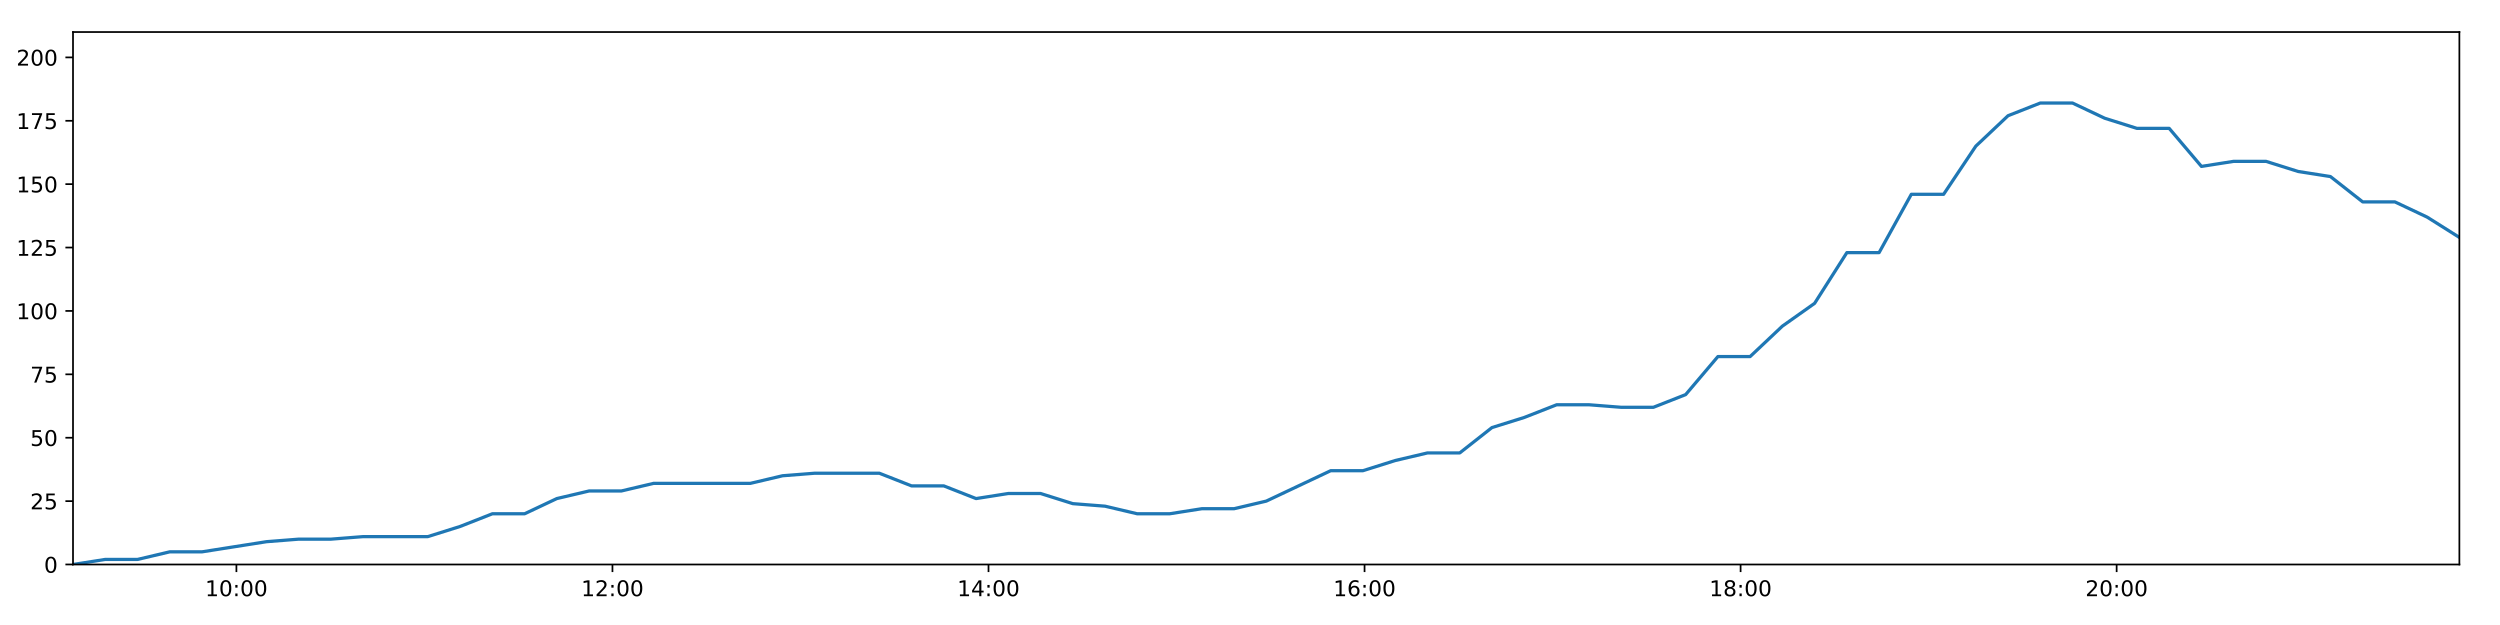
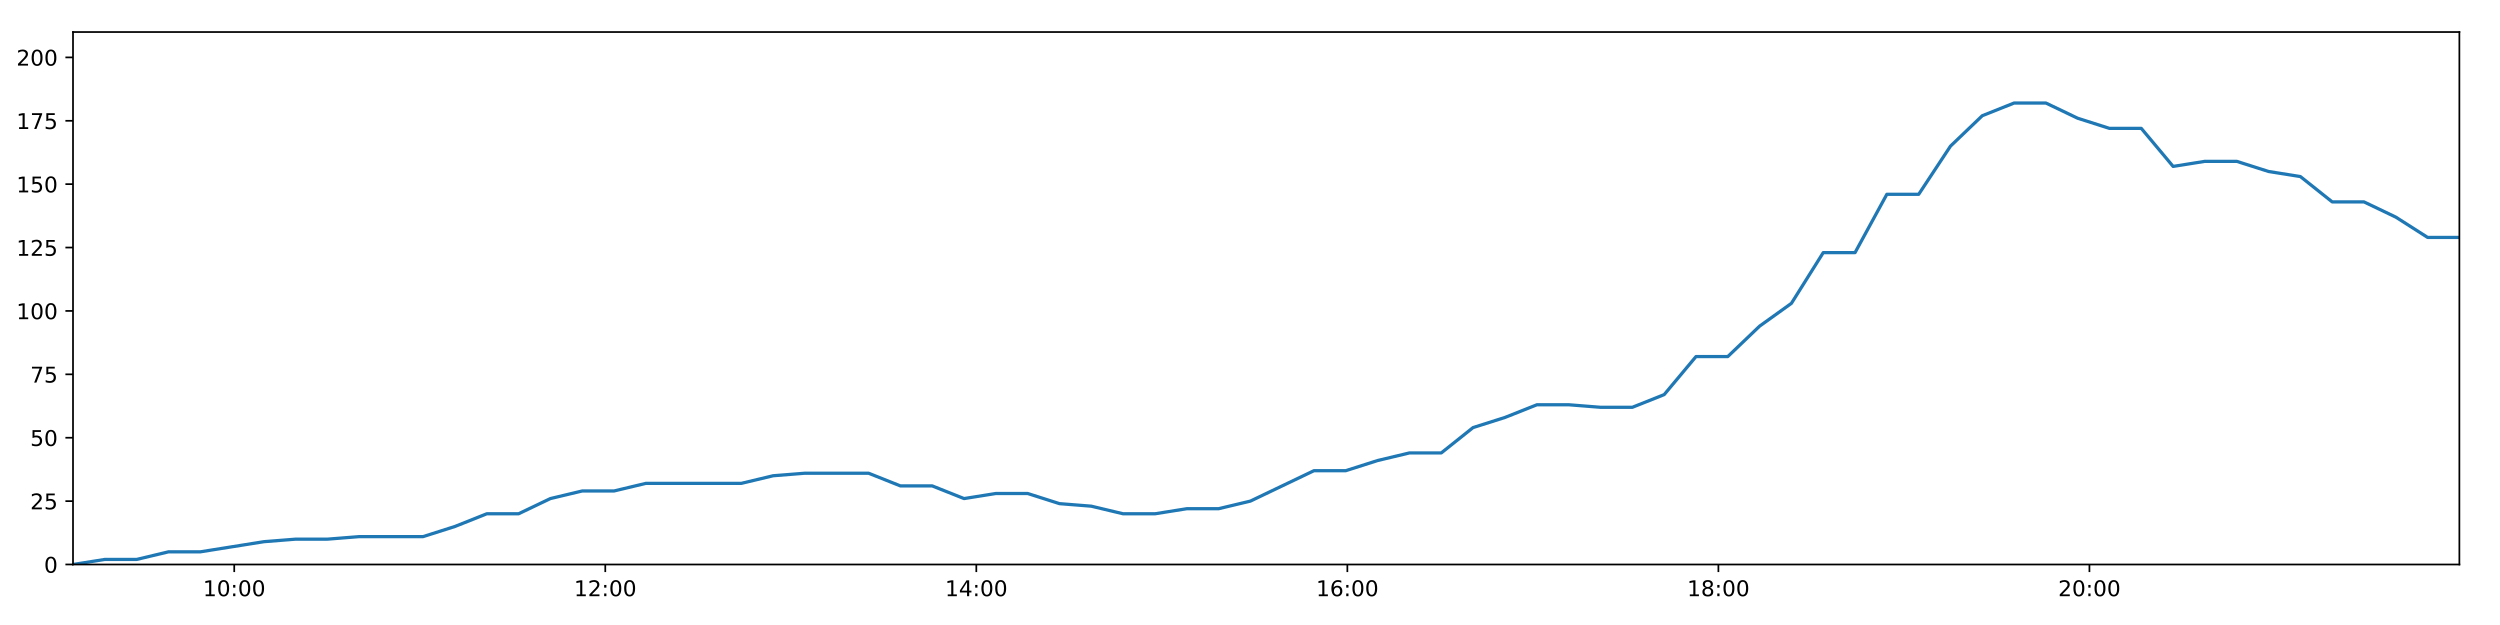
<svg xmlns="http://www.w3.org/2000/svg" xmlns:xlink="http://www.w3.org/1999/xlink" height="288pt" version="1.1" viewBox="0 0 1152 288" width="1152pt">
  <defs>
    <style type="text/css">
*{stroke-linecap:butt;stroke-linejoin:round;}
  </style>
  </defs>
  <g id="figure_1">
    <g id="patch_1">
      <path d="M 0 288  L 1152 288  L 1152 0  L 0 0  z " style="fill:#ffffff;" />
    </g>
    <g id="axes_1">
      <g id="patch_2">
        <path d="M 33.64 260.12  L 1133.28 260.12  L 1133.28 14.76  L 33.64 14.76  z " style="fill:#ffffff;" />
      </g>
      <g id="matplotlib.axis_1">
        <g id="xtick_1">
          <g id="line2d_1">
            <defs>
-               <path d="M 0 0  L 0 3.5  " id="m23d362d0ab" style="stroke:#000000;stroke-width:0.8;" />
-             </defs>
-             <g>
-               <use style="stroke:#000000;stroke-width:0.8;" x="108.938" xlink:href="#m23d362d0ab" y="260.12" />
+               <path d="M 0 0  L 0 3.5  " id="mccd9fd8faa" style="stroke:#000000;stroke-width:0.8;" />
+             </defs>
+             <g>
+               <use style="stroke:#000000;stroke-width:0.8;" x="107.935" xlink:href="#mccd9fd8faa" y="260.12" />
            </g>
          </g>
          <g id="text_1">
            <defs>
              <path d="M 12.406 8.297  L 28.516 8.297  L 28.516 63.922  L 10.984 60.406  L 10.984 69.391  L 28.422 72.906  L 38.281 72.906  L 38.281 8.297  L 54.391 8.297  L 54.391 0  L 12.406 0  z " id="DejaVuSans-49" />
              <path d="M 31.781 66.406  Q 24.172 66.406 20.328 58.906  Q 16.5 51.422 16.5 36.375  Q 16.5 21.391 20.328 13.891  Q 24.172 6.391 31.781 6.391  Q 39.453 6.391 43.281 13.891  Q 47.125 21.391 47.125 36.375  Q 47.125 51.422 43.281 58.906  Q 39.453 66.406 31.781 66.406  z M 31.781 74.219  Q 44.047 74.219 50.516 64.516  Q 56.984 54.828 56.984 36.375  Q 56.984 17.969 50.516 8.266  Q 44.047 -1.422 31.781 -1.422  Q 19.531 -1.422 13.062 8.266  Q 6.594 17.969 6.594 36.375  Q 6.594 54.828 13.062 64.516  Q 19.531 74.219 31.781 74.219  z " id="DejaVuSans-48" />
              <path d="M 11.719 12.406  L 22.016 12.406  L 22.016 0  L 11.719 0  z M 11.719 51.703  L 22.016 51.703  L 22.016 39.312  L 11.719 39.312  z " id="DejaVuSans-58" />
            </defs>
-             <g transform="translate(94.52833 274.7184)scale(0.1 -0.1)">
+             <g transform="translate(93.52564 274.7184)scale(0.1 -0.1)">
              <use xlink:href="#DejaVuSans-49" />
              <use x="63.623" xlink:href="#DejaVuSans-48" />
              <use x="127.246" xlink:href="#DejaVuSans-58" />
              <use x="160.938" xlink:href="#DejaVuSans-48" />
              <use x="224.561" xlink:href="#DejaVuSans-48" />
            </g>
          </g>
        </g>
        <g id="xtick_2">
          <g id="line2d_2">
            <g>
-               <use style="stroke:#000000;stroke-width:0.8;" x="282.22" xlink:href="#m23d362d0ab" y="260.12" />
+               <use style="stroke:#000000;stroke-width:0.8;" x="278.91" xlink:href="#mccd9fd8faa" y="260.12" />
            </g>
          </g>
          <g id="text_2">
            <defs>
              <path d="M 19.188 8.297  L 53.609 8.297  L 53.609 0  L 7.328 0  L 7.328 8.297  Q 12.938 14.109 22.625 23.891  Q 32.328 33.688 34.812 36.531  Q 39.547 41.844 41.422 45.531  Q 43.312 49.219 43.312 52.781  Q 43.312 58.594 39.234 62.25  Q 35.156 65.922 28.609 65.922  Q 23.969 65.922 18.812 64.312  Q 13.672 62.703 7.812 59.422  L 7.812 69.391  Q 13.766 71.781 18.938 73  Q 24.125 74.219 28.422 74.219  Q 39.75 74.219 46.484 68.547  Q 53.219 62.891 53.219 53.422  Q 53.219 48.922 51.531 44.891  Q 49.859 40.875 45.406 35.406  Q 44.188 33.984 37.641 27.219  Q 31.109 20.453 19.188 8.297  z " id="DejaVuSans-50" />
            </defs>
-             <g transform="translate(267.8107 274.7184)scale(0.1 -0.1)">
+             <g transform="translate(264.5005 274.7184)scale(0.1 -0.1)">
              <use xlink:href="#DejaVuSans-49" />
              <use x="63.623" xlink:href="#DejaVuSans-50" />
              <use x="127.246" xlink:href="#DejaVuSans-58" />
              <use x="160.938" xlink:href="#DejaVuSans-48" />
              <use x="224.561" xlink:href="#DejaVuSans-48" />
            </g>
          </g>
        </g>
        <g id="xtick_3">
          <g id="line2d_3">
            <g>
-               <use style="stroke:#000000;stroke-width:0.8;" x="455.502" xlink:href="#m23d362d0ab" y="260.12" />
+               <use style="stroke:#000000;stroke-width:0.8;" x="449.885" xlink:href="#mccd9fd8faa" y="260.12" />
            </g>
          </g>
          <g id="text_3">
            <defs>
              <path d="M 37.797 64.312  L 12.891 25.391  L 37.797 25.391  z M 35.203 72.906  L 47.609 72.906  L 47.609 25.391  L 58.016 25.391  L 58.016 17.188  L 47.609 17.188  L 47.609 0  L 37.797 0  L 37.797 17.188  L 4.891 17.188  L 4.891 26.703  z " id="DejaVuSans-52" />
            </defs>
-             <g transform="translate(441.0931 274.7184)scale(0.1 -0.1)">
+             <g transform="translate(435.4754 274.7184)scale(0.1 -0.1)">
              <use xlink:href="#DejaVuSans-49" />
              <use x="63.623" xlink:href="#DejaVuSans-52" />
              <use x="127.246" xlink:href="#DejaVuSans-58" />
              <use x="160.938" xlink:href="#DejaVuSans-48" />
              <use x="224.561" xlink:href="#DejaVuSans-48" />
            </g>
          </g>
        </g>
        <g id="xtick_4">
          <g id="line2d_4">
            <g>
-               <use style="stroke:#000000;stroke-width:0.8;" x="628.785" xlink:href="#m23d362d0ab" y="260.12" />
+               <use style="stroke:#000000;stroke-width:0.8;" x="620.86" xlink:href="#mccd9fd8faa" y="260.12" />
            </g>
          </g>
          <g id="text_4">
            <defs>
              <path d="M 33.016 40.375  Q 26.375 40.375 22.484 35.828  Q 18.609 31.297 18.609 23.391  Q 18.609 15.531 22.484 10.953  Q 26.375 6.391 33.016 6.391  Q 39.656 6.391 43.531 10.953  Q 47.406 15.531 47.406 23.391  Q 47.406 31.297 43.531 35.828  Q 39.656 40.375 33.016 40.375  z M 52.594 71.297  L 52.594 62.312  Q 48.875 64.062 45.094 64.984  Q 41.312 65.922 37.594 65.922  Q 27.828 65.922 22.672 59.328  Q 17.531 52.734 16.797 39.406  Q 19.672 43.656 24.016 45.922  Q 28.375 48.188 33.594 48.188  Q 44.578 48.188 50.953 41.516  Q 57.328 34.859 57.328 23.391  Q 57.328 12.156 50.688 5.359  Q 44.047 -1.422 33.016 -1.422  Q 20.359 -1.422 13.672 8.266  Q 6.984 17.969 6.984 36.375  Q 6.984 53.656 15.188 63.938  Q 23.391 74.219 37.203 74.219  Q 40.922 74.219 44.703 73.484  Q 48.484 72.75 52.594 71.297  z " id="DejaVuSans-54" />
            </defs>
-             <g transform="translate(614.3755 274.7184)scale(0.1 -0.1)">
+             <g transform="translate(606.4503 274.7184)scale(0.1 -0.1)">
              <use xlink:href="#DejaVuSans-49" />
              <use x="63.623" xlink:href="#DejaVuSans-54" />
              <use x="127.246" xlink:href="#DejaVuSans-58" />
              <use x="160.938" xlink:href="#DejaVuSans-48" />
              <use x="224.561" xlink:href="#DejaVuSans-48" />
            </g>
          </g>
        </g>
        <g id="xtick_5">
          <g id="line2d_5">
            <g>
-               <use style="stroke:#000000;stroke-width:0.8;" x="802.067" xlink:href="#m23d362d0ab" y="260.12" />
+               <use style="stroke:#000000;stroke-width:0.8;" x="791.835" xlink:href="#mccd9fd8faa" y="260.12" />
            </g>
          </g>
          <g id="text_5">
            <defs>
              <path d="M 31.781 34.625  Q 24.75 34.625 20.719 30.859  Q 16.703 27.094 16.703 20.516  Q 16.703 13.922 20.719 10.156  Q 24.75 6.391 31.781 6.391  Q 38.812 6.391 42.859 10.172  Q 46.922 13.969 46.922 20.516  Q 46.922 27.094 42.891 30.859  Q 38.875 34.625 31.781 34.625  z M 21.922 38.812  Q 15.578 40.375 12.031 44.719  Q 8.5 49.078 8.5 55.328  Q 8.5 64.062 14.719 69.141  Q 20.953 74.219 31.781 74.219  Q 42.672 74.219 48.875 69.141  Q 55.078 64.062 55.078 55.328  Q 55.078 49.078 51.531 44.719  Q 48 40.375 41.703 38.812  Q 48.828 37.156 52.797 32.312  Q 56.781 27.484 56.781 20.516  Q 56.781 9.906 50.312 4.234  Q 43.844 -1.422 31.781 -1.422  Q 19.734 -1.422 13.25 4.234  Q 6.781 9.906 6.781 20.516  Q 6.781 27.484 10.781 32.312  Q 14.797 37.156 21.922 38.812  z M 18.312 54.391  Q 18.312 48.734 21.844 45.562  Q 25.391 42.391 31.781 42.391  Q 38.141 42.391 41.719 45.562  Q 45.312 48.734 45.312 54.391  Q 45.312 60.062 41.719 63.234  Q 38.141 66.406 31.781 66.406  Q 25.391 66.406 21.844 63.234  Q 18.312 60.062 18.312 54.391  z " id="DejaVuSans-56" />
            </defs>
-             <g transform="translate(787.6579 274.7184)scale(0.1 -0.1)">
+             <g transform="translate(777.4252 274.7184)scale(0.1 -0.1)">
              <use xlink:href="#DejaVuSans-49" />
              <use x="63.623" xlink:href="#DejaVuSans-56" />
              <use x="127.246" xlink:href="#DejaVuSans-58" />
              <use x="160.938" xlink:href="#DejaVuSans-48" />
              <use x="224.561" xlink:href="#DejaVuSans-48" />
            </g>
          </g>
        </g>
        <g id="xtick_6">
          <g id="line2d_6">
            <g>
-               <use style="stroke:#000000;stroke-width:0.8;" x="975.35" xlink:href="#m23d362d0ab" y="260.12" />
+               <use style="stroke:#000000;stroke-width:0.8;" x="962.809" xlink:href="#mccd9fd8faa" y="260.12" />
            </g>
          </g>
          <g id="text_6">
-             <g transform="translate(960.9402 274.7184)scale(0.1 -0.1)">
+             <g transform="translate(948.4001 274.7184)scale(0.1 -0.1)">
              <use xlink:href="#DejaVuSans-50" />
              <use x="63.623" xlink:href="#DejaVuSans-48" />
              <use x="127.246" xlink:href="#DejaVuSans-58" />
              <use x="160.938" xlink:href="#DejaVuSans-48" />
              <use x="224.561" xlink:href="#DejaVuSans-48" />
            </g>
          </g>
        </g>
      </g>
      <g id="matplotlib.axis_2">
        <g id="ytick_1">
          <g id="line2d_7">
            <defs>
-               <path d="M 0 0  L -3.5 0  " id="m35dbe41c06" style="stroke:#000000;stroke-width:0.8;" />
-             </defs>
-             <g>
-               <use style="stroke:#000000;stroke-width:0.8;" x="33.64" xlink:href="#m35dbe41c06" y="260.12" />
+               <path d="M 0 0  L -3.5 0  " id="mf20a7f6735" style="stroke:#000000;stroke-width:0.8;" />
+             </defs>
+             <g>
+               <use style="stroke:#000000;stroke-width:0.8;" x="33.64" xlink:href="#mf20a7f6735" y="260.12" />
            </g>
          </g>
          <g id="text_7">
            <g transform="translate(20.2775 263.9192)scale(0.1 -0.1)">
              <use xlink:href="#DejaVuSans-48" />
            </g>
          </g>
        </g>
        <g id="ytick_2">
          <g id="line2d_8">
            <g>
-               <use style="stroke:#000000;stroke-width:0.8;" x="33.64" xlink:href="#m35dbe41c06" y="230.91" />
+               <use style="stroke:#000000;stroke-width:0.8;" x="33.64" xlink:href="#mf20a7f6735" y="230.91" />
            </g>
          </g>
          <g id="text_8">
            <defs>
              <path d="M 10.797 72.906  L 49.516 72.906  L 49.516 64.594  L 19.828 64.594  L 19.828 46.734  Q 21.969 47.469 24.109 47.828  Q 26.266 48.188 28.422 48.188  Q 40.625 48.188 47.75 41.5  Q 54.891 34.812 54.891 23.391  Q 54.891 11.625 47.562 5.094  Q 40.234 -1.422 26.906 -1.422  Q 22.312 -1.422 17.547 -0.641  Q 12.797 0.141 7.719 1.703  L 7.719 11.625  Q 12.109 9.234 16.797 8.062  Q 21.484 6.891 26.703 6.891  Q 35.156 6.891 40.078 11.328  Q 45.016 15.766 45.016 23.391  Q 45.016 31 40.078 35.438  Q 35.156 39.891 26.703 39.891  Q 22.75 39.891 18.812 39.016  Q 14.891 38.141 10.797 36.281  z " id="DejaVuSans-53" />
            </defs>
            <g transform="translate(13.915 234.7097)scale(0.1 -0.1)">
              <use xlink:href="#DejaVuSans-50" />
              <use x="63.623" xlink:href="#DejaVuSans-53" />
            </g>
          </g>
        </g>
        <g id="ytick_3">
          <g id="line2d_9">
            <g>
-               <use style="stroke:#000000;stroke-width:0.8;" x="33.64" xlink:href="#m35dbe41c06" y="201.701" />
+               <use style="stroke:#000000;stroke-width:0.8;" x="33.64" xlink:href="#mf20a7f6735" y="201.701" />
            </g>
          </g>
          <g id="text_9">
            <g transform="translate(13.915 205.5002)scale(0.1 -0.1)">
              <use xlink:href="#DejaVuSans-53" />
              <use x="63.623" xlink:href="#DejaVuSans-48" />
            </g>
          </g>
        </g>
        <g id="ytick_4">
          <g id="line2d_10">
            <g>
-               <use style="stroke:#000000;stroke-width:0.8;" x="33.64" xlink:href="#m35dbe41c06" y="172.491" />
+               <use style="stroke:#000000;stroke-width:0.8;" x="33.64" xlink:href="#mf20a7f6735" y="172.491" />
            </g>
          </g>
          <g id="text_10">
            <defs>
              <path d="M 8.203 72.906  L 55.078 72.906  L 55.078 68.703  L 28.609 0  L 18.312 0  L 43.219 64.594  L 8.203 64.594  z " id="DejaVuSans-55" />
            </defs>
            <g transform="translate(13.915 176.2906)scale(0.1 -0.1)">
              <use xlink:href="#DejaVuSans-55" />
              <use x="63.623" xlink:href="#DejaVuSans-53" />
            </g>
          </g>
        </g>
        <g id="ytick_5">
          <g id="line2d_11">
            <g>
-               <use style="stroke:#000000;stroke-width:0.8;" x="33.64" xlink:href="#m35dbe41c06" y="143.282" />
+               <use style="stroke:#000000;stroke-width:0.8;" x="33.64" xlink:href="#mf20a7f6735" y="143.282" />
            </g>
          </g>
          <g id="text_11">
            <g transform="translate(7.5525 147.0811)scale(0.1 -0.1)">
              <use xlink:href="#DejaVuSans-49" />
              <use x="63.623" xlink:href="#DejaVuSans-48" />
              <use x="127.246" xlink:href="#DejaVuSans-48" />
            </g>
          </g>
        </g>
        <g id="ytick_6">
          <g id="line2d_12">
            <g>
-               <use style="stroke:#000000;stroke-width:0.8;" x="33.64" xlink:href="#m35dbe41c06" y="114.072" />
+               <use style="stroke:#000000;stroke-width:0.8;" x="33.64" xlink:href="#mf20a7f6735" y="114.072" />
            </g>
          </g>
          <g id="text_12">
            <g transform="translate(7.5525 117.8716)scale(0.1 -0.1)">
              <use xlink:href="#DejaVuSans-49" />
              <use x="63.623" xlink:href="#DejaVuSans-50" />
              <use x="127.246" xlink:href="#DejaVuSans-53" />
            </g>
          </g>
        </g>
        <g id="ytick_7">
          <g id="line2d_13">
            <g>
-               <use style="stroke:#000000;stroke-width:0.8;" x="33.64" xlink:href="#m35dbe41c06" y="84.863" />
+               <use style="stroke:#000000;stroke-width:0.8;" x="33.64" xlink:href="#mf20a7f6735" y="84.863" />
            </g>
          </g>
          <g id="text_13">
            <g transform="translate(7.5525 88.66208)scale(0.1 -0.1)">
              <use xlink:href="#DejaVuSans-49" />
              <use x="63.623" xlink:href="#DejaVuSans-53" />
              <use x="127.246" xlink:href="#DejaVuSans-48" />
            </g>
          </g>
        </g>
        <g id="ytick_8">
          <g id="line2d_14">
            <g>
-               <use style="stroke:#000000;stroke-width:0.8;" x="33.64" xlink:href="#m35dbe41c06" y="55.653" />
+               <use style="stroke:#000000;stroke-width:0.8;" x="33.64" xlink:href="#mf20a7f6735" y="55.653" />
            </g>
          </g>
          <g id="text_14">
            <g transform="translate(7.5525 59.45255)scale(0.1 -0.1)">
              <use xlink:href="#DejaVuSans-49" />
              <use x="63.623" xlink:href="#DejaVuSans-55" />
              <use x="127.246" xlink:href="#DejaVuSans-53" />
            </g>
          </g>
        </g>
        <g id="ytick_9">
          <g id="line2d_15">
            <g>
-               <use style="stroke:#000000;stroke-width:0.8;" x="33.64" xlink:href="#m35dbe41c06" y="26.444" />
+               <use style="stroke:#000000;stroke-width:0.8;" x="33.64" xlink:href="#mf20a7f6735" y="26.444" />
            </g>
          </g>
          <g id="text_15">
            <g transform="translate(7.5525 30.24303)scale(0.1 -0.1)">
              <use xlink:href="#DejaVuSans-50" />
              <use x="63.623" xlink:href="#DejaVuSans-48" />
              <use x="127.246" xlink:href="#DejaVuSans-48" />
            </g>
          </g>
        </g>
      </g>
      <g id="line2d_16">
-         <path clip-path="url(#p4151bc4eff)" d="M 33.64 260.12  L 48.506 257.783  L 63.381 257.783  L 78.257 254.278  L 93.131 254.278  L 107.987 251.941  L 122.848 249.605  L 137.716 248.436  L 152.569 248.436  L 167.426 247.268  L 182.283 247.268  L 197.148 247.268  L 212.014 242.594  L 226.873 236.752  L 241.726 236.752  L 256.589 229.742  L 271.473 226.237  L 286.331 226.237  L 301.191 222.732  L 316.049 222.732  L 330.903 222.732  L 345.758 222.732  L 360.612 219.227  L 375.459 218.058  L 390.321 218.058  L 405.184 218.058  L 420.04 223.9  L 434.898 223.9  L 449.776 229.742  L 464.628 227.405  L 479.493 227.405  L 494.347 232.079  L 509.2 233.247  L 524.065 236.752  L 538.925 236.752  L 553.804 234.416  L 568.647 234.416  L 583.504 230.91  L 598.345 223.9  L 613.204 216.89  L 628.052 216.89  L 642.905 212.216  L 657.768 208.711  L 672.643 208.711  L 687.494 197.027  L 702.41 192.354  L 717.319 186.512  L 732.168 186.512  L 747.031 187.68  L 761.882 187.68  L 776.744 181.838  L 791.601 164.313  L 806.448 164.313  L 821.305 150.292  L 836.169 139.777  L 851.035 116.409  L 865.886 116.409  L 880.736 89.536  L 895.614 89.536  L 910.463 67.337  L 925.313 53.317  L 940.158 47.475  L 955.006 47.475  L 969.859 54.485  L 984.706 59.158  L 999.567 59.158  L 1014.43 76.684  L 1029.274 74.347  L 1044.153 74.347  L 1059.018 79.021  L 1073.864 81.358  L 1088.736 93.042  L 1103.582 93.042  L 1118.432 100.052  L 1133.28 109.399  " style="fill:none;stroke:#1f77b4;stroke-linecap:square;stroke-width:1.5;" />
+         <path clip-path="url(#p53eabb6095)" d="M 33.64 260.12  L 48.308 257.783  L 62.985 257.783  L 77.663 254.278  L 92.339 254.278  L 106.997 251.941  L 121.66 249.605  L 136.33 248.436  L 150.985 248.436  L 165.645 247.268  L 180.304 247.268  L 194.971 247.268  L 209.638 242.594  L 224.3 236.752  L 238.955 236.752  L 253.62 229.742  L 268.305 226.237  L 282.966 226.237  L 297.629 222.732  L 312.289 222.732  L 326.945 222.732  L 341.601 222.732  L 356.257 219.227  L 370.908 218.058  L 385.571 218.058  L 400.237 218.058  L 414.895 223.9  L 429.555 223.9  L 444.235 229.742  L 458.889 227.405  L 473.556 227.405  L 488.212 232.079  L 502.867 233.247  L 517.534 236.752  L 532.197 236.752  L 546.878 234.416  L 561.523 234.416  L 576.182 230.91  L 590.825 223.9  L 605.486 216.89  L 620.136 216.89  L 634.792 212.216  L 649.457 208.711  L 664.134 208.711  L 678.787 197.027  L 693.505 192.354  L 708.215 186.512  L 722.866 186.512  L 737.531 187.68  L 752.185 187.68  L 766.848 181.838  L 781.507 164.313  L 796.157 164.313  L 810.816 150.292  L 825.482 139.777  L 840.15 116.409  L 854.804 116.409  L 869.455 89.536  L 884.135 89.536  L 898.787 67.337  L 913.439 53.317  L 928.086 47.475  L 942.737 47.475  L 957.392 54.485  L 972.042 59.158  L 986.704 59.158  L 1001.37 76.684  L 1016.015 74.347  L 1030.696 74.347  L 1045.364 79.021  L 1060.012 81.358  L 1074.686 93.042  L 1089.335 93.042  L 1103.987 100.052  L 1118.637 109.399  L 1133.28 109.399  " style="fill:none;stroke:#1f77b4;stroke-linecap:square;stroke-width:1.5;" />
      </g>
      <g id="patch_3">
        <path d="M 33.64 260.12  L 33.64 14.76  " style="fill:none;stroke:#000000;stroke-linecap:square;stroke-linejoin:miter;stroke-width:0.8;" />
      </g>
      <g id="patch_4">
        <path d="M 1133.28 260.12  L 1133.28 14.76  " style="fill:none;stroke:#000000;stroke-linecap:square;stroke-linejoin:miter;stroke-width:0.8;" />
      </g>
      <g id="patch_5">
        <path d="M 33.64 260.12  L 1133.28 260.12  " style="fill:none;stroke:#000000;stroke-linecap:square;stroke-linejoin:miter;stroke-width:0.8;" />
      </g>
      <g id="patch_6">
        <path d="M 33.64 14.76  L 1133.28 14.76  " style="fill:none;stroke:#000000;stroke-linecap:square;stroke-linejoin:miter;stroke-width:0.8;" />
      </g>
    </g>
  </g>
  <defs>
-     <clipPath id="p4151bc4eff">
+     <clipPath id="p53eabb6095">
      <rect height="245.36" width="1099.64" x="33.64" y="14.76" />
    </clipPath>
  </defs>
</svg>
